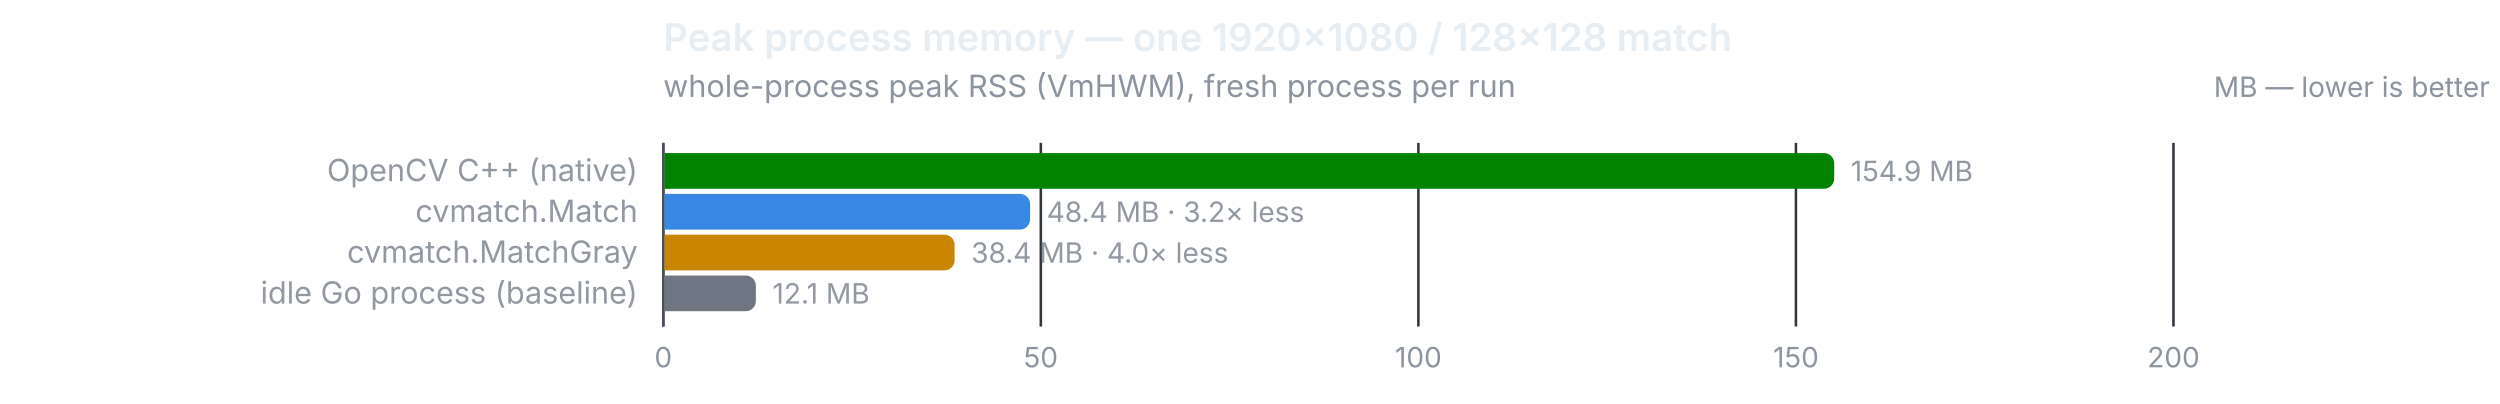
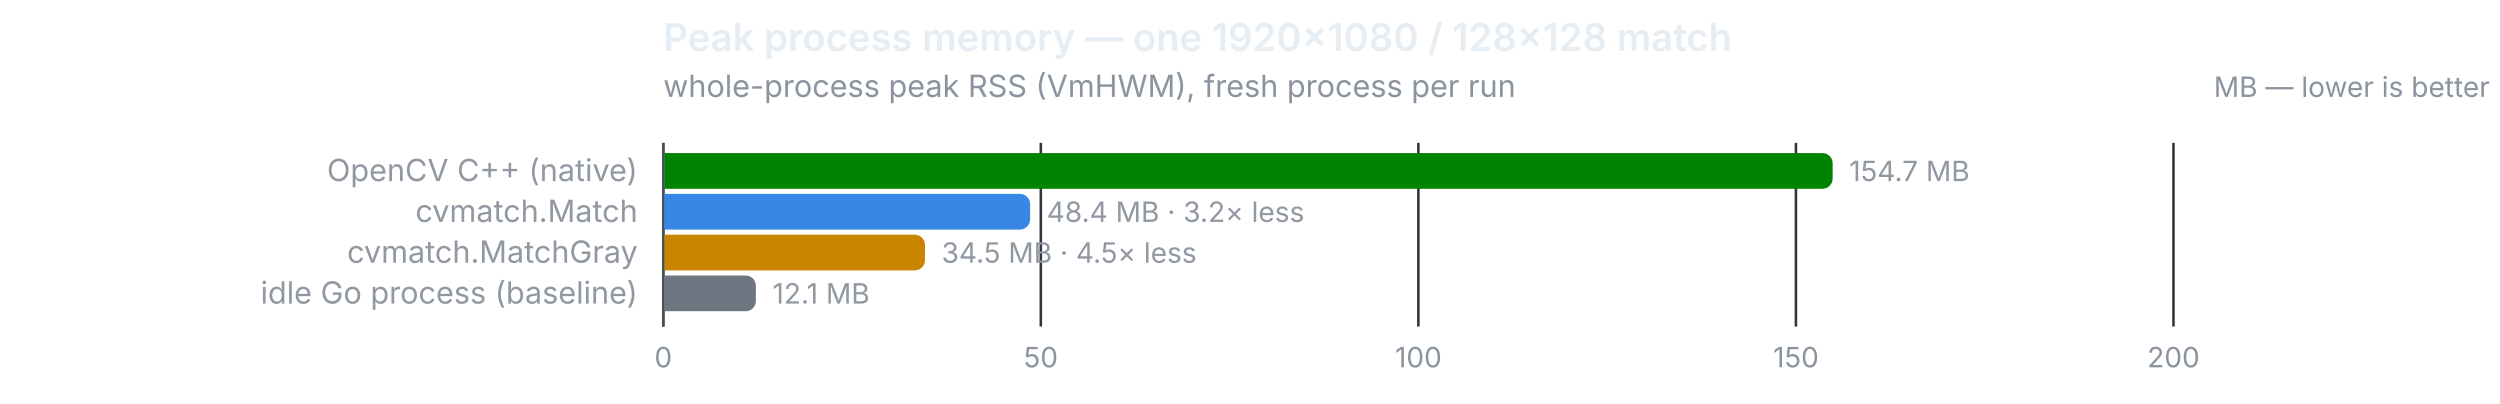
<svg xmlns="http://www.w3.org/2000/svg" width="980" height="158" viewBox="0 0 980 158" role="img">
  <text x="260" y="20" font-size="15" font-weight="600" fill="#e6edf3" font-family="system-ui,-apple-system,Segoe UI,sans-serif">Peak process memory — one 1920×1080 / 128×128 match</text>
  <text x="260" y="38" font-size="12" fill="#8b949e" font-family="system-ui,-apple-system,Segoe UI,sans-serif">whole-process peak RSS (VmHWM), fresh process per run</text>
  <text x="976" y="38" font-size="11" text-anchor="end" fill="#8b949e" font-family="system-ui,-apple-system,Segoe UI,sans-serif">MB — lower is better</text>
  <line x1="260.0" y1="56" x2="260.0" y2="128" stroke="#30363d" stroke-width="1" />
  <text x="260.0" y="144" font-size="11" text-anchor="middle" fill="#8b949e" font-family="system-ui,-apple-system,Segoe UI,sans-serif" style="font-variant-numeric:tabular-nums">0</text>
  <line x1="408.0" y1="56" x2="408.0" y2="128" stroke="#30363d" stroke-width="1" />
  <text x="408.0" y="144" font-size="11" text-anchor="middle" fill="#8b949e" font-family="system-ui,-apple-system,Segoe UI,sans-serif" style="font-variant-numeric:tabular-nums">50</text>
  <line x1="556.0" y1="56" x2="556.0" y2="128" stroke="#30363d" stroke-width="1" />
  <text x="556.0" y="144" font-size="11" text-anchor="middle" fill="#8b949e" font-family="system-ui,-apple-system,Segoe UI,sans-serif" style="font-variant-numeric:tabular-nums">100</text>
  <line x1="704.0" y1="56" x2="704.0" y2="128" stroke="#30363d" stroke-width="1" />
  <text x="704.0" y="144" font-size="11" text-anchor="middle" fill="#8b949e" font-family="system-ui,-apple-system,Segoe UI,sans-serif" style="font-variant-numeric:tabular-nums">150</text>
  <line x1="852.0" y1="56" x2="852.0" y2="128" stroke="#30363d" stroke-width="1" />
  <text x="852.0" y="144" font-size="11" text-anchor="middle" fill="#8b949e" font-family="system-ui,-apple-system,Segoe UI,sans-serif" style="font-variant-numeric:tabular-nums">200</text>
  <line x1="260" y1="56" x2="260" y2="128" stroke="#484f58" stroke-width="1" />
  <text x="250" y="71" font-size="12" text-anchor="end" fill="#9198a1" font-family="system-ui,-apple-system,Segoe UI,sans-serif">OpenCV C++ (native)</text>
-   <path d="M260.5,60 h454.5 a4,4 0 0 1 4,4 v6 a4,4 0 0 1 -4,4 h-454.5 z" fill="#008300" />
-   <text x="725.5" y="71" font-size="11" fill="#9198a1" font-family="system-ui,-apple-system,Segoe UI,sans-serif" style="font-variant-numeric:tabular-nums">154.9 MB</text>
+   <path d="M260.5,60 h453.9 a4,4 0 0 1 4,4 v6 a4,4 0 0 1 -4,4 h-453.9 z" fill="#008300" />
+   <text x="724.9" y="71" font-size="11" fill="#9198a1" font-family="system-ui,-apple-system,Segoe UI,sans-serif" style="font-variant-numeric:tabular-nums">154.7 MB</text>
  <text x="250" y="87" font-size="12" text-anchor="end" fill="#9198a1" font-family="system-ui,-apple-system,Segoe UI,sans-serif">cvmatch.Match</text>
  <path d="M260.5,76 h139.3 a4,4 0 0 1 4,4 v6 a4,4 0 0 1 -4,4 h-139.3 z" fill="#3987e5" />
  <text x="410.3" y="87" font-size="11" fill="#9198a1" font-family="system-ui,-apple-system,Segoe UI,sans-serif" style="font-variant-numeric:tabular-nums">48.4 MB · 3.2× less</text>
  <text x="250" y="103" font-size="12" text-anchor="end" fill="#9198a1" font-family="system-ui,-apple-system,Segoe UI,sans-serif">cvmatch.MatchGray</text>
-   <path d="M260.5,92 h109.7 a4,4 0 0 1 4,4 v6 a4,4 0 0 1 -4,4 h-109.7 z" fill="#c98500" />
-   <text x="380.7" y="103" font-size="11" fill="#9198a1" font-family="system-ui,-apple-system,Segoe UI,sans-serif" style="font-variant-numeric:tabular-nums">38.4 MB · 4.0× less</text>
+   <path d="M260.5,92 h98.1 a4,4 0 0 1 4,4 v6 a4,4 0 0 1 -4,4 h-98.1 z" fill="#c98500" />
+   <text x="369.1" y="103" font-size="11" fill="#9198a1" font-family="system-ui,-apple-system,Segoe UI,sans-serif" style="font-variant-numeric:tabular-nums">34.5 MB · 4.5× less</text>
  <text x="250" y="119" font-size="12" text-anchor="end" fill="#9198a1" font-family="system-ui,-apple-system,Segoe UI,sans-serif">idle Go process (baseline)</text>
  <path d="M260.5,108 h31.8 a4,4 0 0 1 4,4 v6 a4,4 0 0 1 -4,4 h-31.8 z" fill="#6e7681" />
  <text x="302.8" y="119" font-size="11" fill="#9198a1" font-family="system-ui,-apple-system,Segoe UI,sans-serif" style="font-variant-numeric:tabular-nums">12.1 MB</text>
</svg>
